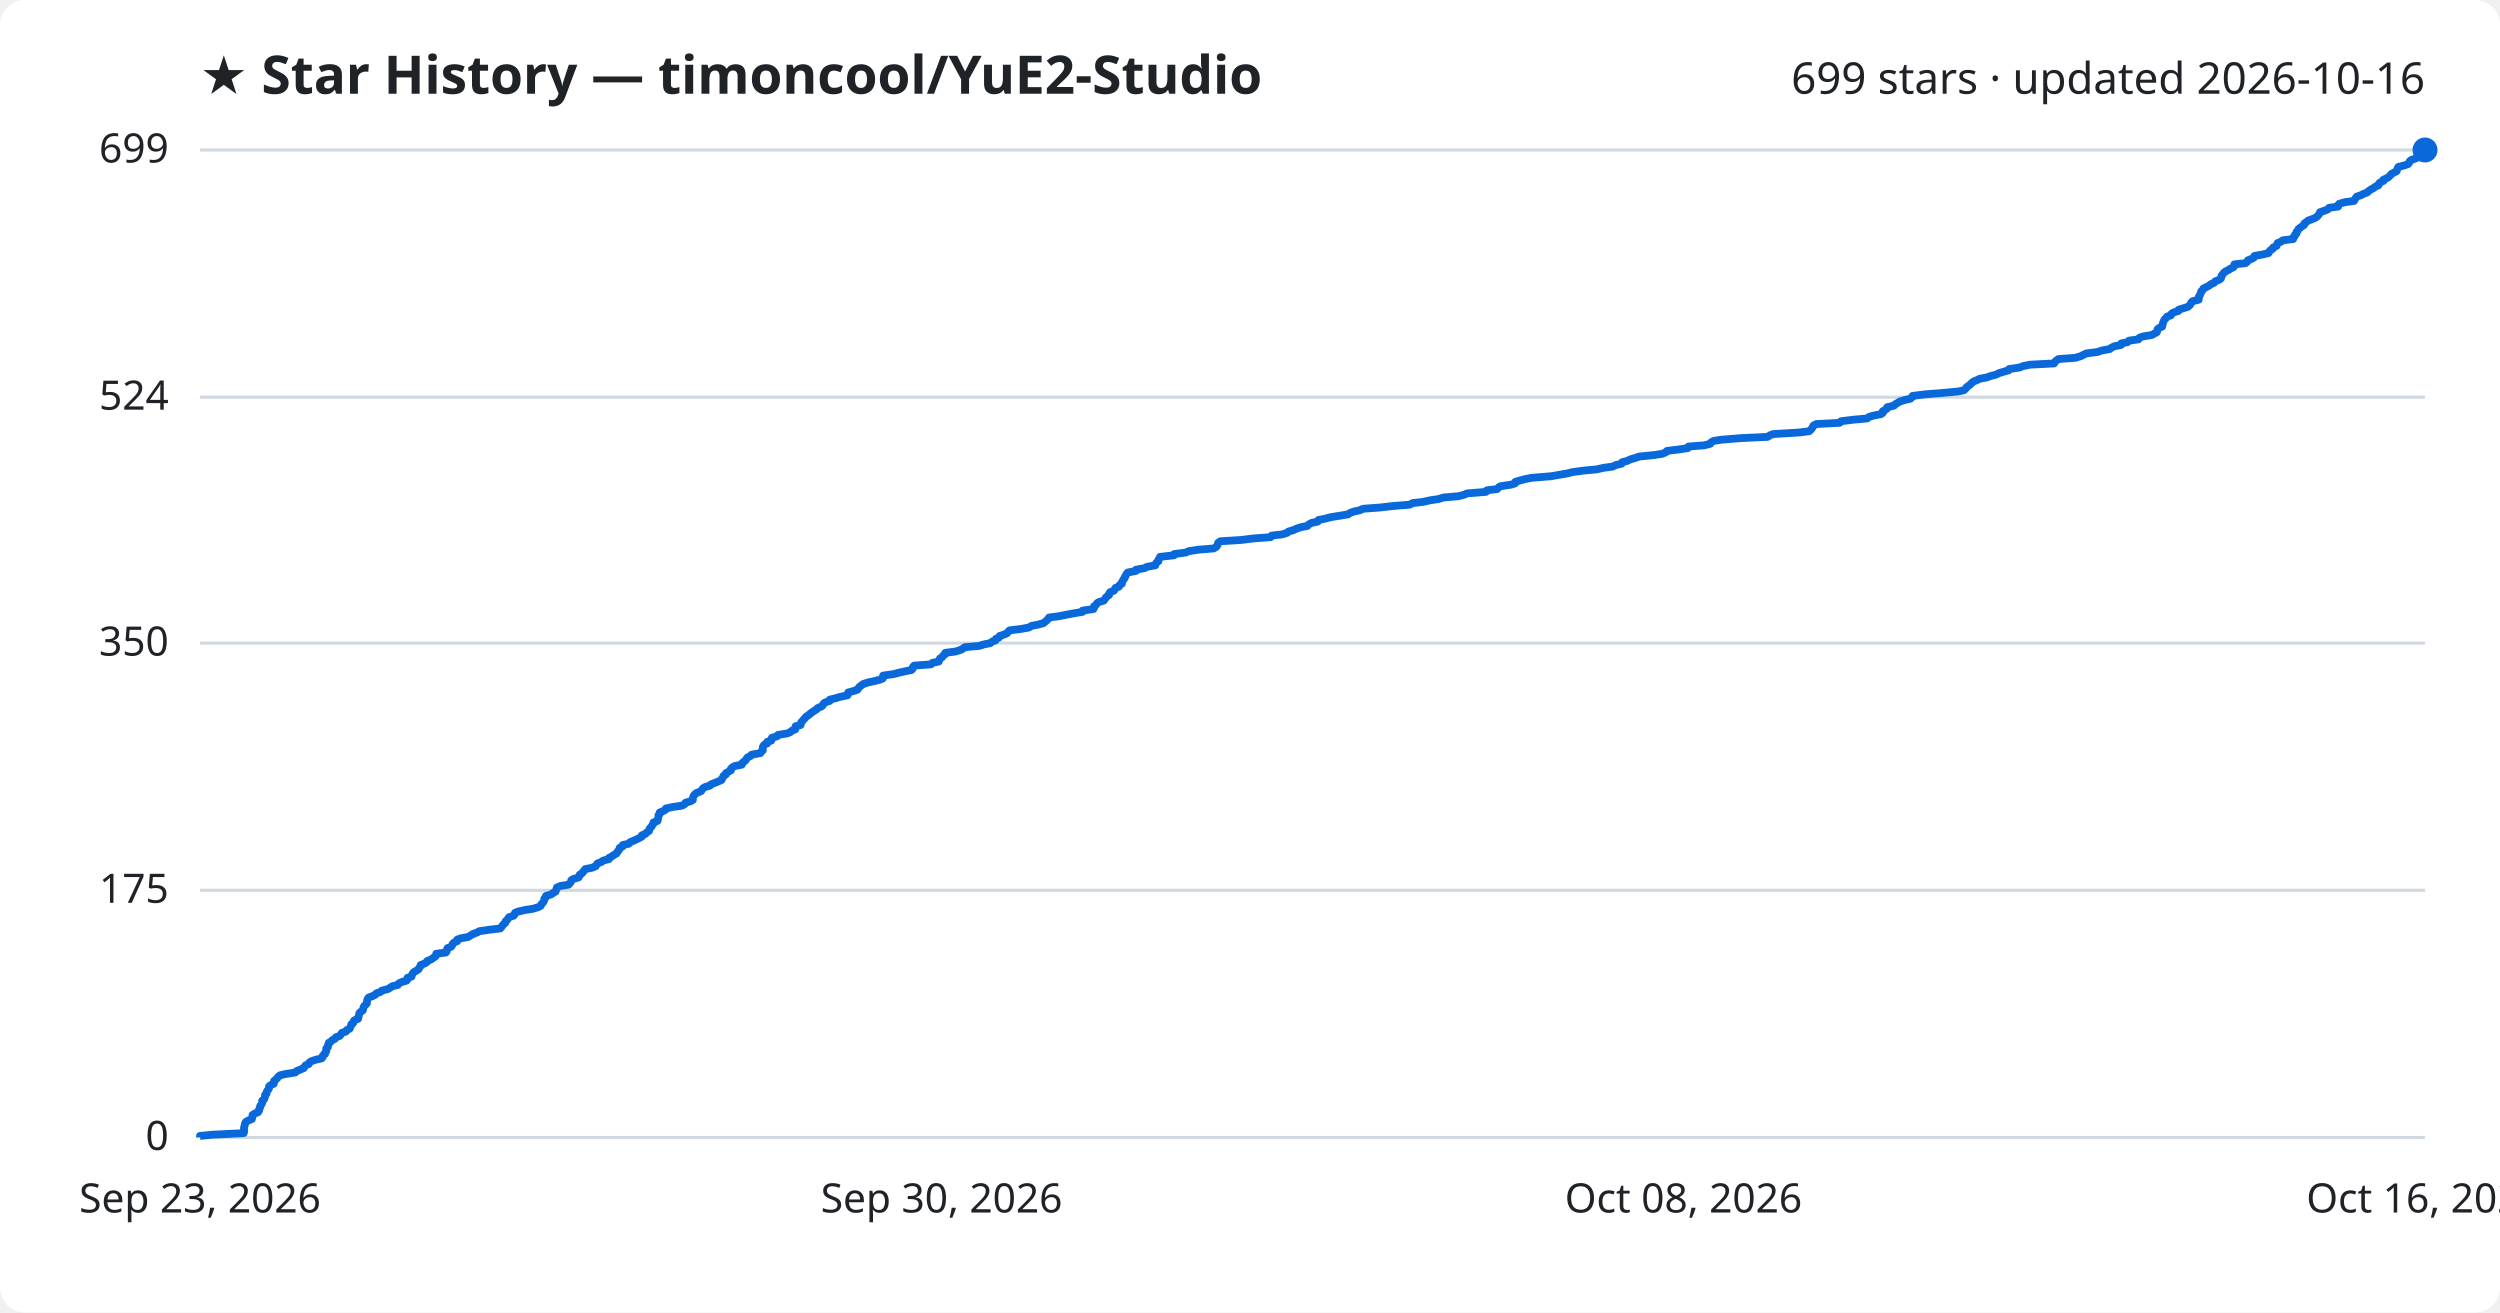
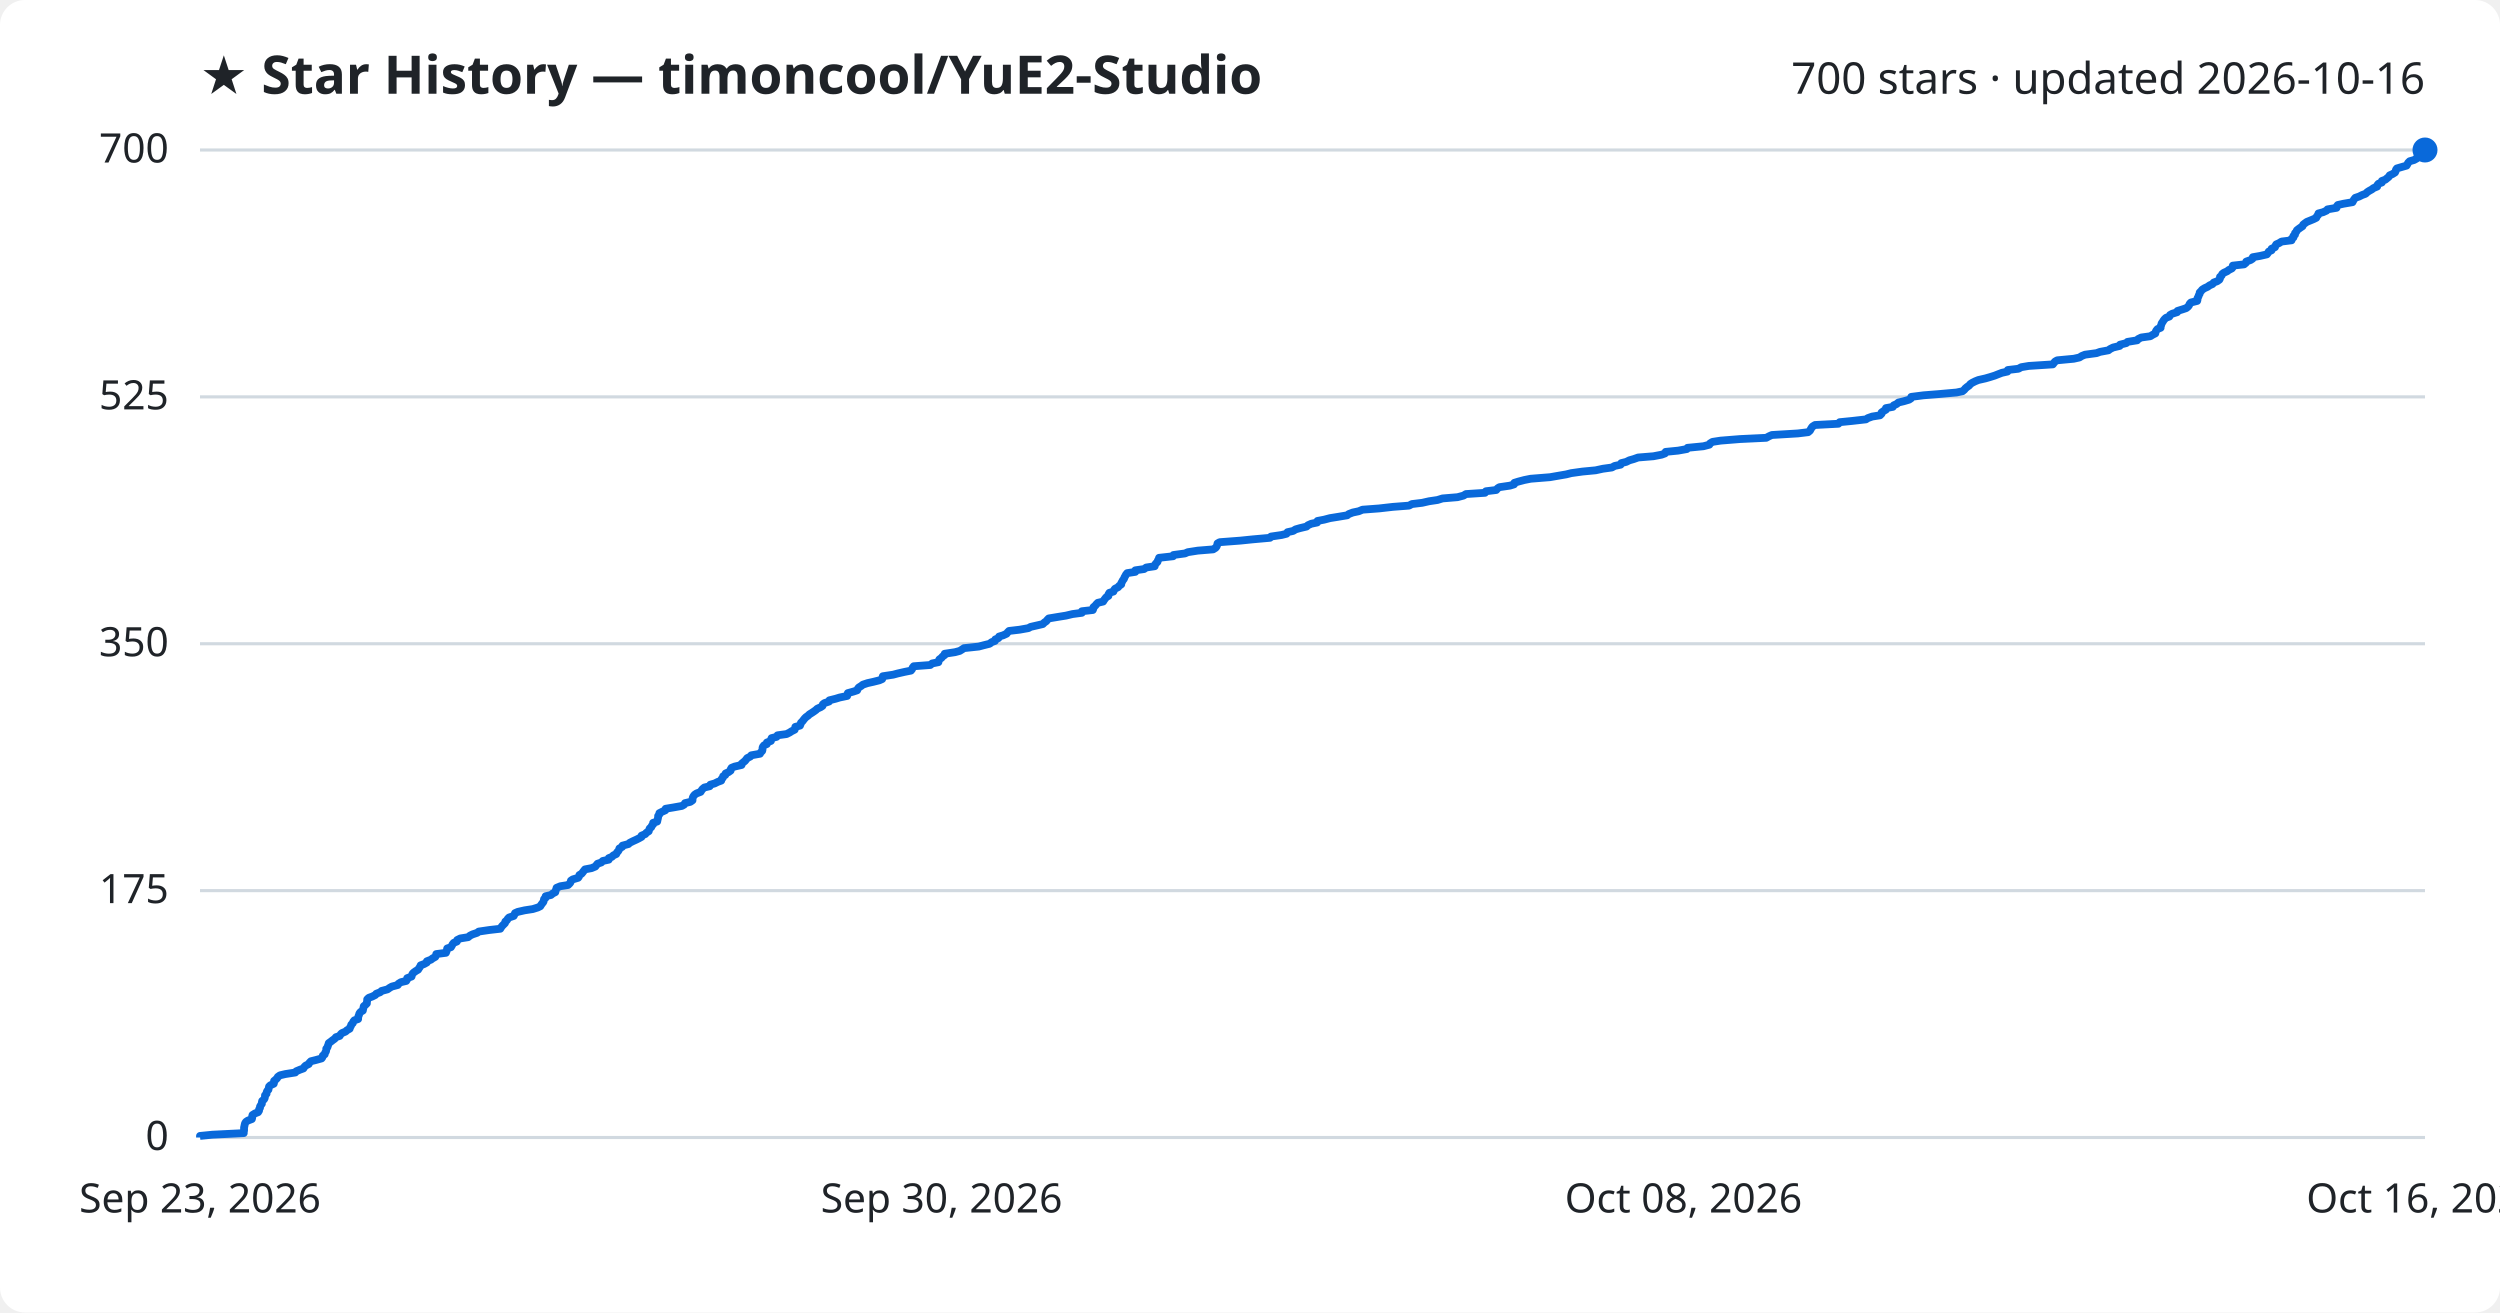
<svg xmlns="http://www.w3.org/2000/svg" viewBox="0 0 800 420" font-family="Segoe UI, sans-serif">
  <rect width="800" height="420" fill="#ffffff" rx="8" />
  <text x="64" y="30" fill="#1f2328" font-size="17" font-weight="700">★ Star History — timoncool/YuE2-Studio</text>
-   <text x="776" y="30" fill="#1f2328" font-size="14" text-anchor="end">699 stars · updated 2026-10-16</text>
+   <text x="776" y="30" fill="#1f2328" font-size="14" text-anchor="end">700 stars · updated 2026-10-16</text>
  <line x1="64" y1="364.0" x2="776" y2="364.0" stroke="#d1d9e0" stroke-width="1" />
  <text x="54" y="368.0" fill="#1f2328" font-size="13" text-anchor="end">0</text>
-   <line x1="64" y1="284.9" x2="776" y2="284.9" stroke="#d1d9e0" stroke-width="1" />
-   <text x="54" y="288.9" fill="#1f2328" font-size="13" text-anchor="end">175</text>
-   <line x1="64" y1="205.8" x2="776" y2="205.8" stroke="#d1d9e0" stroke-width="1" />
-   <text x="54" y="209.8" fill="#1f2328" font-size="13" text-anchor="end">350</text>
-   <line x1="64" y1="127.1" x2="776" y2="127.1" stroke="#d1d9e0" stroke-width="1" />
-   <text x="54" y="131.1" fill="#1f2328" font-size="13" text-anchor="end">524</text>
+   <line x1="64" y1="285.0" x2="776" y2="285.0" stroke="#d1d9e0" stroke-width="1" />
+   <text x="54" y="289.0" fill="#1f2328" font-size="13" text-anchor="end">175</text>
+   <line x1="64" y1="206.0" x2="776" y2="206.0" stroke="#d1d9e0" stroke-width="1" />
+   <text x="54" y="210.0" fill="#1f2328" font-size="13" text-anchor="end">350</text>
+   <line x1="64" y1="127.0" x2="776" y2="127.0" stroke="#d1d9e0" stroke-width="1" />
+   <text x="54" y="131.0" fill="#1f2328" font-size="13" text-anchor="end">525</text>
  <line x1="64" y1="48.0" x2="776" y2="48.0" stroke="#d1d9e0" stroke-width="1" />
-   <text x="54" y="52.0" fill="#1f2328" font-size="13" text-anchor="end">699</text>
-   <path d="M64.0,364.0 L64.0,363.5 L68.0,363.1 L78.0,362.6 L78.1,362.2 L78.1,361.7 L78.1,361.3 L78.1,360.8 L78.2,360.4 L78.4,359.9 L78.4,359.5 L78.7,359.0 L79.4,358.6 L80.6,358.1 L80.7,357.7 L80.8,357.2 L80.8,356.8 L81.6,356.3 L82.6,355.9 L82.9,355.4 L82.9,355.0 L83.2,354.5 L83.2,354.1 L83.5,353.6 L83.8,353.2 L83.9,352.7 L83.9,352.2 L84.5,351.8 L84.7,351.3 L84.8,350.9 L84.8,350.4 L85.3,350.0 L85.3,349.5 L85.5,349.1 L85.9,348.6 L86.1,348.2 L86.1,347.7 L86.5,347.3 L87.6,346.8 L87.7,346.4 L87.7,345.9 L88.2,345.5 L88.7,345.0 L89.0,344.6 L89.6,344.1 L91.3,343.7 L94.5,343.2 L94.8,342.8 L96.0,342.3 L97.2,341.8 L97.4,341.4 L97.8,340.9 L98.8,340.5 L99.0,340.0 L99.6,339.6 L101.1,339.1 L102.9,338.7 L103.3,338.2 L103.3,337.8 L104.0,337.3 L104.0,336.9 L104.4,336.4 L104.4,336.0 L104.4,335.5 L104.9,335.1 L104.9,334.6 L105.2,334.2 L105.2,333.7 L105.9,333.3 L106.4,332.8 L107.2,332.4 L107.5,331.9 L108.7,331.5 L109.1,331.0 L109.4,330.5 L110.7,330.1 L111.0,329.6 L111.9,329.2 L112.1,328.7 L112.3,328.3 L112.4,327.8 L113.0,327.4 L113.1,326.9 L113.4,326.5 L114.6,326.0 L114.6,325.6 L114.8,325.1 L114.9,324.7 L115.0,324.2 L115.4,323.8 L116.1,323.3 L116.2,322.9 L116.3,322.4 L116.5,322.0 L117.0,321.5 L117.4,321.1 L117.4,320.6 L117.5,320.1 L117.6,319.7 L118.0,319.2 L119.1,318.8 L120.1,318.3 L120.4,317.9 L121.8,317.4 L122.2,317.0 L124.1,316.5 L124.8,316.1 L125.5,315.6 L127.3,315.2 L127.6,314.7 L128.4,314.3 L130.1,313.8 L130.4,313.4 L130.4,312.9 L131.7,312.5 L131.8,312.0 L132.0,311.6 L132.4,311.1 L133.1,310.7 L133.9,310.2 L134.1,309.8 L134.5,309.3 L134.6,308.8 L135.7,308.4 L136.6,307.9 L136.7,307.5 L138.0,307.0 L138.5,306.6 L139.3,306.1 L139.6,305.7 L139.6,305.2 L142.7,304.8 L143.0,304.3 L143.0,303.9 L143.2,303.4 L144.3,303.0 L144.7,302.5 L144.8,302.1 L145.3,301.6 L146.3,301.2 L146.3,300.7 L147.3,300.3 L149.9,299.8 L150.5,299.4 L151.3,298.9 L152.7,298.4 L153.3,298.0 L156.7,297.5 L160.1,297.1 L160.5,296.6 L160.8,296.2 L161.2,295.7 L161.7,295.3 L161.8,294.8 L162.3,294.4 L162.6,293.9 L162.9,293.5 L164.4,293.0 L164.7,292.6 L164.8,292.1 L165.8,291.7 L168.0,291.2 L170.6,290.8 L172.2,290.3 L173.0,289.9 L173.2,289.4 L173.6,289.0 L174.0,288.5 L174.1,288.1 L174.2,287.6 L174.7,287.1 L174.7,286.7 L176.4,286.2 L176.9,285.8 L177.8,285.3 L177.9,284.9 L178.1,284.4 L178.2,284.0 L179.4,283.5 L181.9,283.1 L182.4,282.6 L182.7,282.2 L182.8,281.7 L183.4,281.3 L185.1,280.8 L185.4,280.4 L185.5,279.9 L186.2,279.5 L186.6,279.0 L186.9,278.6 L187.3,278.1 L189.4,277.7 L190.6,277.2 L190.9,276.7 L191.2,276.3 L192.5,275.8 L193.0,275.4 L194.9,274.9 L194.9,274.5 L195.9,274.0 L196.4,273.6 L197.3,273.1 L197.5,272.7 L197.9,272.2 L198.2,271.8 L198.3,271.3 L199.2,270.9 L199.3,270.4 L201.2,270.0 L201.6,269.5 L202.6,269.1 L203.7,268.6 L204.5,268.2 L205.4,267.7 L205.4,267.3 L206.6,266.8 L206.9,266.4 L207.7,265.9 L207.8,265.4 L208.0,265.0 L208.5,264.5 L208.7,264.1 L209.1,263.6 L209.1,263.2 L210.4,262.7 L210.5,262.3 L210.6,261.8 L210.7,261.4 L210.7,260.9 L211.1,260.5 L211.1,260.0 L212.1,259.6 L213.0,259.1 L213.1,258.7 L215.5,258.2 L218.3,257.8 L219.1,257.3 L219.3,256.9 L221.0,256.4 L221.7,256.0 L221.7,255.5 L221.8,255.1 L222.0,254.6 L222.4,254.1 L223.0,253.7 L224.3,253.2 L224.6,252.8 L224.9,252.3 L225.5,251.9 L227.2,251.4 L227.5,251.0 L228.8,250.5 L229.8,250.1 L230.9,249.6 L231.0,249.2 L231.4,248.7 L231.5,248.3 L232.3,247.8 L232.3,247.4 L233.2,246.9 L233.9,246.5 L233.9,246.0 L234.3,245.6 L235.2,245.1 L237.4,244.7 L237.5,244.2 L238.1,243.7 L238.6,243.3 L238.9,242.8 L239.2,242.4 L240.2,241.9 L240.5,241.5 L243.3,241.0 L243.5,240.6 L244.1,240.1 L244.1,239.7 L244.1,239.2 L244.2,238.8 L244.6,238.3 L245.5,237.9 L245.5,237.4 L246.8,237.0 L246.8,236.5 L247.0,236.1 L248.7,235.6 L248.9,235.2 L251.9,234.7 L252.9,234.3 L253.4,233.8 L254.5,233.4 L254.5,232.9 L254.6,232.4 L256.2,232.0 L256.3,231.5 L256.4,231.1 L256.9,230.6 L257.2,230.2 L257.7,229.7 L258.0,229.3 L258.8,228.8 L259.2,228.4 L259.9,227.9 L260.5,227.5 L261.3,227.0 L261.6,226.6 L262.8,226.1 L263.3,225.7 L263.5,225.2 L264.0,224.8 L265.5,224.3 L265.5,223.9 L267.5,223.4 L268.8,223.0 L271.2,222.5 L271.4,222.0 L271.4,221.6 L273.2,221.1 L274.4,220.7 L274.7,220.2 L275.0,219.8 L275.7,219.3 L276.2,218.9 L277.7,218.4 L279.6,218.0 L281.6,217.5 L282.5,217.1 L282.5,216.6 L282.6,216.2 L286.0,215.7 L287.5,215.3 L289.7,214.8 L291.7,214.4 L292.1,213.9 L292.1,213.5 L292.5,213.0 L297.9,212.6 L298.4,212.1 L300.4,211.7 L300.6,211.2 L300.8,210.7 L301.5,210.3 L301.8,209.8 L302.4,209.4 L302.5,208.9 L305.7,208.5 L307.3,208.0 L308.1,207.6 L308.7,207.1 L313.3,206.7 L314.9,206.2 L316.9,205.8 L317.5,205.3 L318.6,204.9 L318.7,204.4 L319.7,204.0 L319.9,203.5 L321.2,203.1 L322.3,202.6 L322.6,202.2 L323.1,201.7 L326.5,201.3 L329.3,200.8 L330.0,200.3 L332.1,199.9 L333.9,199.4 L334.4,199.0 L335.0,198.5 L335.4,198.1 L335.7,197.6 L338.8,197.2 L341.3,196.7 L343.4,196.3 L346.4,195.8 L346.4,195.4 L349.9,194.9 L350.1,194.5 L350.1,194.0 L350.7,193.6 L351.0,193.1 L351.5,192.7 L353.2,192.2 L353.5,191.8 L353.8,191.3 L354.2,190.9 L354.9,190.4 L354.9,190.0 L355.2,189.5 L356.5,189.0 L356.7,188.6 L357.0,188.1 L358.1,187.7 L358.3,187.2 L359.0,186.8 L359.0,186.3 L359.3,185.9 L359.5,185.4 L359.9,185.0 L360.0,184.5 L360.3,184.1 L360.5,183.6 L360.9,183.2 L363.5,182.7 L363.5,182.3 L366.3,181.8 L367.0,181.4 L369.7,180.9 L369.8,180.5 L370.1,180.0 L370.7,179.6 L370.7,179.1 L371.1,178.6 L371.2,178.2 L375.7,177.7 L375.7,177.3 L379.5,176.8 L380.3,176.4 L383.5,175.9 L388.4,175.5 L389.2,175.0 L389.5,174.6 L389.7,174.1 L389.8,173.7 L390.5,173.2 L397.1,172.8 L401.1,172.3 L406.6,171.9 L406.9,171.4 L410.3,171.0 L411.9,170.5 L412.3,170.1 L414.0,169.6 L414.8,169.2 L416.3,168.7 L418.4,168.3 L418.8,167.8 L419.8,167.3 L421.7,166.9 L421.9,166.4 L423.9,166.0 L425.8,165.5 L428.3,165.1 L431.4,164.6 L431.9,164.2 L433.2,163.7 L435.1,163.3 L436.2,162.8 L441.6,162.4 L446.0,161.9 L451.1,161.5 L452.0,161.0 L455.4,160.6 L457.6,160.1 L460.3,159.7 L461.9,159.2 L466.6,158.8 L468.6,158.3 L469.4,157.9 L475.5,157.4 L475.8,156.9 L479.1,156.5 L479.5,156.0 L480.1,155.6 L483.5,155.1 L484.8,154.7 L484.9,154.2 L486.2,153.8 L488.1,153.3 L490.1,152.9 L496.3,152.4 L498.6,152.0 L501.5,151.5 L503.1,151.1 L506.7,150.6 L510.9,150.2 L513.2,149.7 L516.1,149.3 L517.1,148.8 L518.9,148.4 L519.1,147.9 L520.7,147.5 L521.7,147.0 L523.1,146.6 L524.5,146.1 L529.5,145.6 L532.0,145.2 L533.1,144.7 L533.4,144.3 L537.4,143.8 L540.1,143.4 L540.3,142.9 L545.4,142.5 L547.3,142.0 L547.5,141.6 L548.3,141.1 L550.9,140.7 L557.1,140.2 L565.6,139.8 L566.4,139.3 L567.4,138.9 L575.7,138.4 L578.9,138.0 L579.5,137.5 L579.8,137.1 L580.1,136.6 L580.3,136.2 L581.2,135.7 L588.7,135.3 L589.1,134.8 L593.1,134.3 L597.5,133.9 L598.1,133.4 L599.5,133.0 L602.0,132.5 L602.5,132.1 L602.5,131.6 L603.2,131.2 L603.9,130.7 L603.9,130.3 L606.1,129.8 L606.4,129.4 L607.3,128.9 L607.9,128.5 L609.5,128.0 L611.3,127.6 L611.9,127.1 L612.0,126.7 L615.9,126.2 L620.9,125.8 L626.5,125.3 L628.4,124.9 L629.0,124.4 L629.3,123.9 L629.9,123.5 L630.5,123.0 L630.9,122.6 L631.5,122.1 L632.5,121.7 L633.5,121.2 L635.7,120.8 L637.1,120.3 L638.7,119.9 L639.7,119.4 L641.0,119.0 L642.8,118.5 L642.9,118.1 L646.3,117.6 L647.2,117.2 L649.6,116.7 L657.3,116.3 L657.6,115.8 L658.0,115.4 L658.7,114.9 L664.1,114.5 L665.8,114.0 L666.6,113.6 L667.6,113.1 L671.4,112.6 L672.4,112.2 L675.1,111.7 L675.6,111.3 L676.6,110.8 L678.7,110.4 L678.8,109.9 L680.8,109.5 L681.3,109.0 L684.3,108.6 L684.6,108.1 L685.6,107.7 L688.6,107.2 L689.3,106.8 L690.2,106.3 L690.3,105.9 L690.4,105.4 L690.8,105.0 L691.9,104.5 L691.9,104.1 L692.1,103.6 L692.2,103.2 L692.4,102.7 L692.7,102.2 L693.1,101.8 L693.5,101.3 L694.7,100.9 L694.9,100.4 L695.5,100.0 L697.1,99.5 L697.2,99.1 L698.8,98.6 L700.1,98.2 L700.7,97.7 L701.0,97.3 L701.2,96.8 L701.6,96.4 L703.6,95.9 L703.6,95.5 L703.6,95.0 L703.9,94.6 L704.1,94.1 L704.3,93.7 L704.4,93.2 L704.9,92.8 L705.1,92.3 L706.0,91.9 L706.9,91.4 L707.6,90.9 L708.5,90.5 L708.9,90.0 L710.0,89.6 L710.7,89.1 L710.8,88.7 L710.9,88.2 L711.3,87.8 L711.6,87.3 L712.1,86.9 L713.1,86.4 L713.7,86.0 L714.7,85.5 L715.0,85.1 L715.0,84.6 L718.6,84.2 L719.2,83.7 L719.3,83.3 L720.6,82.8 L721.3,82.4 L721.4,81.9 L723.7,81.5 L725.9,81.0 L726.2,80.5 L726.5,80.1 L727.3,79.6 L727.4,79.2 L728.5,78.7 L728.6,78.3 L728.8,77.8 L729.8,77.4 L730.5,76.9 L733.8,76.5 L733.8,76.0 L734.3,75.6 L734.4,75.1 L734.9,74.7 L734.9,74.2 L735.3,73.8 L735.5,73.3 L736.0,72.9 L736.7,72.4 L737.3,72.0 L737.4,71.5 L738.0,71.1 L738.6,70.6 L739.7,70.2 L740.9,69.7 L741.6,69.2 L741.9,68.8 L742.3,68.3 L742.4,67.9 L743.9,67.4 L744.9,67.0 L745.3,66.5 L748.2,66.1 L748.2,65.6 L748.6,65.2 L750.4,64.7 L753.3,64.3 L753.5,63.8 L753.8,63.4 L754.2,62.9 L755.4,62.5 L756.4,62.0 L757.5,61.6 L758.0,61.1 L758.6,60.7 L759.5,60.2 L760.0,59.8 L761.1,59.3 L761.2,58.8 L761.6,58.4 L762.7,57.9 L762.7,57.5 L763.8,57.0 L764.4,56.6 L764.9,56.1 L765.2,55.7 L766.1,55.2 L766.9,54.8 L767.1,54.3 L767.2,53.9 L767.5,53.4 L769.2,53.0 L770.6,52.5 L770.9,52.1 L771.1,51.6 L771.6,51.2 L773.0,50.7 L773.9,50.3 L774.0,49.8 L774.2,49.4 L774.8,48.9 L775.8,48.5 L776.0,48.0 L776.0,48.0" fill="none" stroke="#0969da" stroke-width="2.5" stroke-linejoin="round" />
+   <text x="54" y="52.0" fill="#1f2328" font-size="13" text-anchor="end">700</text>
+   <path d="M64.0,364.0 L64.0,363.5 L68.0,363.1 L78.0,362.6 L78.0,362.2 L78.1,361.7 L78.1,361.3 L78.1,360.8 L78.2,360.4 L78.3,359.9 L78.4,359.5 L78.7,359.0 L79.3,358.6 L80.6,358.1 L80.7,357.7 L80.7,357.2 L80.8,356.8 L81.6,356.3 L82.6,355.9 L82.9,355.4 L82.9,355.0 L83.2,354.5 L83.2,354.1 L83.5,353.6 L83.8,353.2 L83.8,352.7 L83.9,352.3 L84.5,351.8 L84.7,351.4 L84.8,350.9 L84.8,350.5 L85.3,350.0 L85.3,349.6 L85.5,349.1 L85.9,348.7 L86.0,348.2 L86.1,347.7 L86.5,347.3 L87.6,346.8 L87.7,346.4 L87.7,345.9 L88.2,345.5 L88.7,345.0 L88.9,344.6 L89.6,344.1 L91.3,343.7 L94.5,343.2 L94.8,342.8 L96.0,342.3 L97.1,341.9 L97.4,341.4 L97.8,341.0 L98.8,340.5 L99.0,340.1 L99.5,339.6 L101.1,339.2 L102.9,338.7 L103.2,338.3 L103.3,337.8 L103.9,337.4 L104.0,336.9 L104.3,336.5 L104.4,336.0 L104.4,335.6 L104.8,335.1 L104.9,334.7 L105.1,334.2 L105.2,333.8 L105.9,333.3 L106.4,332.9 L107.1,332.4 L107.5,331.9 L108.7,331.5 L109.0,331.0 L109.4,330.6 L110.6,330.1 L111.0,329.7 L111.9,329.2 L112.0,328.8 L112.3,328.3 L112.4,327.9 L112.9,327.4 L113.0,327.0 L113.4,326.5 L114.6,326.1 L114.6,325.6 L114.7,325.2 L114.9,324.7 L115.0,324.3 L115.4,323.8 L116.1,323.4 L116.2,322.9 L116.3,322.5 L116.4,322.0 L116.9,321.6 L117.4,321.1 L117.4,320.7 L117.5,320.2 L117.5,319.8 L118.0,319.3 L119.1,318.9 L120.1,318.4 L120.4,318.0 L121.7,317.5 L122.1,317.1 L124.0,316.6 L124.7,316.1 L125.4,315.7 L127.3,315.2 L127.5,314.8 L128.3,314.3 L130.0,313.9 L130.3,313.4 L130.3,313.0 L131.7,312.5 L131.8,312.1 L132.0,311.6 L132.4,311.2 L133.1,310.7 L133.8,310.3 L134.1,309.8 L134.4,309.4 L134.6,308.9 L135.7,308.5 L136.6,308.0 L136.6,307.6 L137.9,307.1 L138.4,306.7 L139.3,306.2 L139.5,305.8 L139.6,305.3 L142.7,304.9 L142.9,304.4 L143.0,304.0 L143.1,303.5 L144.3,303.1 L144.6,302.6 L144.8,302.2 L145.2,301.7 L146.2,301.3 L146.3,300.8 L147.3,300.3 L149.8,299.9 L150.4,299.4 L151.2,299.0 L152.7,298.5 L153.2,298.1 L156.6,297.6 L160.1,297.2 L160.4,296.7 L160.7,296.3 L161.2,295.8 L161.6,295.4 L161.7,294.9 L162.2,294.5 L162.5,294.0 L162.9,293.6 L164.4,293.1 L164.6,292.7 L164.8,292.2 L165.7,291.8 L167.9,291.3 L170.5,290.9 L172.1,290.4 L172.9,290.0 L173.2,289.5 L173.5,289.1 L173.9,288.6 L174.0,288.2 L174.1,287.7 L174.6,287.3 L174.6,286.8 L176.3,286.4 L176.9,285.9 L177.7,285.5 L177.8,285.0 L178.0,284.5 L178.1,284.1 L179.3,283.6 L181.8,283.2 L182.3,282.7 L182.6,282.3 L182.7,281.8 L183.3,281.4 L185.0,280.9 L185.3,280.5 L185.4,280.0 L186.1,279.6 L186.5,279.1 L186.8,278.7 L187.2,278.2 L189.3,277.8 L190.5,277.3 L190.8,276.9 L191.2,276.4 L192.4,276.0 L192.9,275.5 L194.8,275.1 L194.8,274.6 L195.8,274.2 L196.3,273.7 L197.2,273.3 L197.4,272.8 L197.8,272.4 L198.1,271.9 L198.2,271.5 L199.1,271.0 L199.2,270.6 L201.1,270.1 L201.5,269.7 L202.5,269.2 L203.6,268.7 L204.4,268.3 L205.3,267.8 L205.3,267.4 L206.5,266.9 L206.8,266.5 L207.6,266.0 L207.7,265.6 L207.9,265.1 L208.4,264.7 L208.6,264.2 L209.0,263.8 L209.0,263.3 L210.3,262.9 L210.4,262.4 L210.5,262.0 L210.6,261.5 L210.6,261.1 L211.0,260.6 L211.0,260.2 L212.0,259.7 L212.9,259.3 L213.0,258.8 L215.4,258.4 L218.2,257.9 L218.9,257.5 L219.2,257.0 L220.9,256.6 L221.6,256.1 L221.6,255.7 L221.7,255.2 L221.9,254.8 L222.3,254.3 L222.9,253.9 L224.2,253.4 L224.5,252.9 L224.8,252.5 L225.4,252.0 L227.1,251.6 L227.3,251.1 L228.7,250.7 L229.7,250.2 L230.8,249.8 L230.9,249.3 L231.3,248.9 L231.4,248.4 L232.1,248.0 L232.2,247.5 L233.1,247.1 L233.8,246.6 L233.8,246.2 L234.1,245.7 L235.1,245.3 L237.3,244.8 L237.3,244.4 L237.9,243.9 L238.4,243.5 L238.8,243.0 L239.1,242.6 L240.1,242.1 L240.4,241.7 L243.2,241.2 L243.4,240.8 L243.9,240.3 L244.0,239.9 L244.0,239.4 L244.1,239.0 L244.5,238.5 L245.4,238.1 L245.4,237.6 L246.7,237.1 L246.7,236.7 L246.9,236.2 L248.5,235.8 L248.8,235.3 L251.7,234.9 L252.7,234.4 L253.3,234.0 L254.3,233.5 L254.4,233.1 L254.5,232.6 L256.0,232.2 L256.2,231.7 L256.3,231.3 L256.8,230.8 L257.1,230.4 L257.5,229.9 L257.9,229.5 L258.6,229.0 L259.0,228.6 L259.8,228.1 L260.4,227.7 L261.1,227.2 L261.5,226.8 L262.6,226.3 L263.2,225.9 L263.3,225.4 L263.8,225.0 L265.3,224.5 L265.4,224.1 L267.4,223.6 L268.7,223.2 L271.1,222.7 L271.2,222.3 L271.3,221.8 L273.1,221.3 L274.3,220.9 L274.5,220.4 L274.8,220.0 L275.6,219.5 L276.1,219.1 L277.6,218.6 L279.4,218.2 L281.4,217.7 L282.3,217.3 L282.4,216.8 L282.5,216.4 L285.8,215.9 L287.3,215.5 L289.5,215.0 L291.5,214.6 L291.9,214.1 L292.0,213.7 L292.4,213.2 L297.7,212.8 L298.3,212.3 L300.3,211.9 L300.4,211.4 L300.6,211.0 L301.3,210.5 L301.6,210.1 L302.3,209.6 L302.3,209.2 L305.6,208.7 L307.1,208.3 L307.9,207.8 L308.5,207.4 L313.2,206.9 L314.7,206.5 L316.7,206.0 L317.3,205.5 L318.4,205.1 L318.5,204.6 L319.5,204.2 L319.7,203.7 L321.0,203.3 L322.1,202.8 L322.4,202.4 L322.9,201.9 L326.3,201.5 L329.1,201.0 L329.8,200.6 L332.0,200.1 L333.7,199.7 L334.2,199.2 L334.8,198.8 L335.2,198.3 L335.6,197.9 L338.6,197.4 L341.1,197.0 L343.2,196.5 L346.2,196.1 L346.2,195.6 L349.7,195.2 L349.9,194.7 L349.9,194.3 L350.5,193.8 L350.8,193.4 L351.3,192.9 L353.0,192.5 L353.3,192.0 L353.6,191.6 L354.0,191.1 L354.7,190.7 L354.7,190.2 L355.0,189.7 L356.3,189.3 L356.5,188.8 L356.8,188.4 L357.8,187.9 L358.1,187.5 L358.8,187.0 L358.8,186.6 L359.1,186.1 L359.3,185.7 L359.7,185.2 L359.8,184.8 L360.1,184.3 L360.3,183.9 L360.7,183.4 L363.3,183.0 L363.3,182.5 L366.1,182.1 L366.8,181.6 L369.5,181.2 L369.6,180.7 L369.9,180.3 L370.4,179.8 L370.5,179.4 L370.8,178.9 L370.9,178.5 L375.4,178.0 L375.5,177.6 L379.2,177.1 L380.1,176.7 L383.3,176.2 L388.2,175.8 L389.0,175.3 L389.3,174.9 L389.5,174.4 L389.6,173.9 L390.3,173.5 L396.9,173.0 L400.8,172.6 L406.4,172.1 L406.7,171.7 L410.1,171.2 L411.7,170.8 L412.0,170.3 L413.8,169.9 L414.6,169.4 L416.0,169.0 L418.1,168.5 L418.5,168.1 L419.6,167.6 L421.5,167.2 L421.6,166.7 L423.7,166.3 L425.6,165.8 L428.1,165.4 L431.1,164.9 L431.6,164.5 L432.9,164.0 L434.8,163.6 L436.0,163.1 L441.3,162.7 L445.7,162.2 L450.9,161.8 L451.8,161.3 L455.1,160.9 L457.3,160.4 L460.0,160.0 L461.6,159.5 L466.4,159.1 L468.3,158.6 L469.1,158.1 L475.2,157.7 L475.5,157.2 L478.8,156.8 L479.2,156.3 L479.8,155.9 L483.2,155.4 L484.5,155.0 L484.6,154.5 L485.9,154.1 L487.8,153.6 L489.8,153.2 L496.0,152.7 L498.3,152.3 L501.2,151.8 L502.8,151.4 L506.4,150.9 L510.6,150.5 L512.9,150.0 L515.8,149.6 L516.7,149.1 L518.6,148.7 L518.8,148.2 L520.4,147.8 L521.4,147.3 L522.8,146.9 L524.2,146.4 L529.1,146.0 L531.7,145.5 L532.8,145.1 L533.0,144.6 L537.0,144.2 L539.8,143.7 L540.0,143.3 L545.1,142.8 L547.0,142.3 L547.2,141.9 L548.0,141.4 L550.6,141.0 L556.8,140.5 L565.2,140.1 L566.1,139.6 L567.0,139.2 L575.3,138.7 L578.6,138.3 L579.2,137.8 L579.4,137.4 L579.7,136.9 L580.0,136.5 L580.8,136.0 L588.3,135.6 L588.7,135.1 L592.7,134.7 L597.1,134.2 L597.7,133.8 L599.1,133.3 L601.6,132.9 L602.1,132.4 L602.1,132.0 L602.8,131.5 L603.5,131.1 L603.5,130.6 L605.7,130.2 L606.0,129.7 L606.9,129.3 L607.5,128.8 L609.2,128.4 L610.9,127.9 L611.5,127.5 L611.6,127.0 L615.5,126.5 L620.5,126.1 L626.1,125.6 L628.0,125.2 L628.6,124.7 L628.9,124.3 L629.5,123.8 L630.1,123.4 L630.5,122.9 L631.1,122.5 L632.1,122.0 L633.1,121.6 L635.3,121.1 L636.7,120.7 L638.3,120.2 L639.3,119.8 L640.6,119.3 L642.4,118.9 L642.5,118.4 L645.9,118.0 L646.8,117.5 L649.2,117.1 L656.9,116.6 L657.2,116.2 L657.6,115.7 L658.3,115.3 L663.6,114.8 L665.4,114.4 L666.2,113.9 L667.2,113.5 L670.9,113.0 L672.0,112.6 L674.7,112.1 L675.2,111.7 L676.2,111.2 L678.3,110.7 L678.4,110.3 L680.4,109.8 L680.8,109.4 L683.9,108.9 L684.2,108.5 L685.2,108.0 L688.1,107.6 L688.9,107.1 L689.7,106.7 L689.8,106.2 L690.0,105.8 L690.4,105.3 L691.4,104.9 L691.4,104.4 L691.6,104.0 L691.7,103.5 L692.0,103.1 L692.3,102.6 L692.6,102.2 L693.1,101.7 L694.2,101.3 L694.4,100.8 L695.1,100.4 L696.7,99.9 L696.8,99.5 L698.4,99.0 L699.6,98.6 L700.2,98.1 L700.5,97.7 L700.7,97.2 L701.1,96.8 L703.1,96.3 L703.2,95.9 L703.2,95.4 L703.5,94.9 L703.6,94.5 L703.9,94.0 L703.9,93.6 L704.4,93.1 L704.7,92.7 L705.5,92.2 L706.4,91.8 L707.1,91.3 L708.0,90.9 L708.4,90.4 L709.5,90.0 L710.2,89.5 L710.4,89.1 L710.4,88.6 L710.9,88.2 L711.1,87.7 L711.6,87.3 L712.7,86.8 L713.2,86.4 L714.2,85.9 L714.5,85.5 L714.5,85.0 L718.1,84.6 L718.7,84.1 L718.8,83.7 L720.2,83.2 L720.8,82.8 L720.9,82.3 L723.2,81.9 L725.4,81.4 L725.7,81.0 L726.0,80.5 L726.9,80.1 L726.9,79.6 L728.0,79.1 L728.1,78.7 L728.4,78.2 L729.3,77.8 L730.1,77.3 L733.3,76.9 L733.3,76.4 L733.9,76.0 L733.9,75.5 L734.4,75.1 L734.4,74.6 L734.8,74.2 L735.0,73.7 L735.5,73.3 L736.2,72.8 L736.8,72.4 L737.0,71.9 L737.5,71.5 L738.2,71.0 L739.2,70.6 L740.4,70.1 L741.2,69.7 L741.4,69.2 L741.8,68.8 L741.9,68.3 L743.4,67.9 L744.5,67.4 L744.8,67.0 L747.7,66.5 L747.7,66.1 L748.1,65.6 L749.9,65.2 L752.8,64.7 L753.0,64.3 L753.3,63.8 L753.7,63.3 L754.9,62.9 L755.9,62.4 L757.0,62.0 L757.5,61.5 L758.1,61.1 L759.0,60.6 L759.5,60.2 L760.7,59.7 L760.7,59.3 L761.1,58.8 L762.2,58.4 L762.2,57.9 L763.3,57.5 L763.9,57.0 L764.4,56.6 L764.7,56.1 L765.6,55.7 L766.4,55.2 L766.6,54.8 L766.7,54.3 L767.0,53.9 L768.7,53.4 L770.1,53.0 L770.4,52.5 L770.6,52.1 L771.1,51.6 L772.5,51.2 L773.4,50.7 L773.5,50.3 L773.7,49.8 L774.3,49.4 L775.3,48.9 L775.5,48.5 L776.0,48.0 L776.0,48.0" fill="none" stroke="#0969da" stroke-width="2.5" stroke-linejoin="round" />
  <circle cx="776.0" cy="48.0" r="4" fill="#0969da" />
  <text x="64.0" y="388" fill="#1f2328" font-size="13" text-anchor="middle">Sep 23, 2026</text>
  <text x="301.3" y="388" fill="#1f2328" font-size="13" text-anchor="middle">Sep 30, 2026</text>
  <text x="538.7" y="388" fill="#1f2328" font-size="13" text-anchor="middle">Oct 08, 2026</text>
  <text x="776.0" y="388" fill="#1f2328" font-size="13" text-anchor="middle">Oct 16, 2026</text>
</svg>
